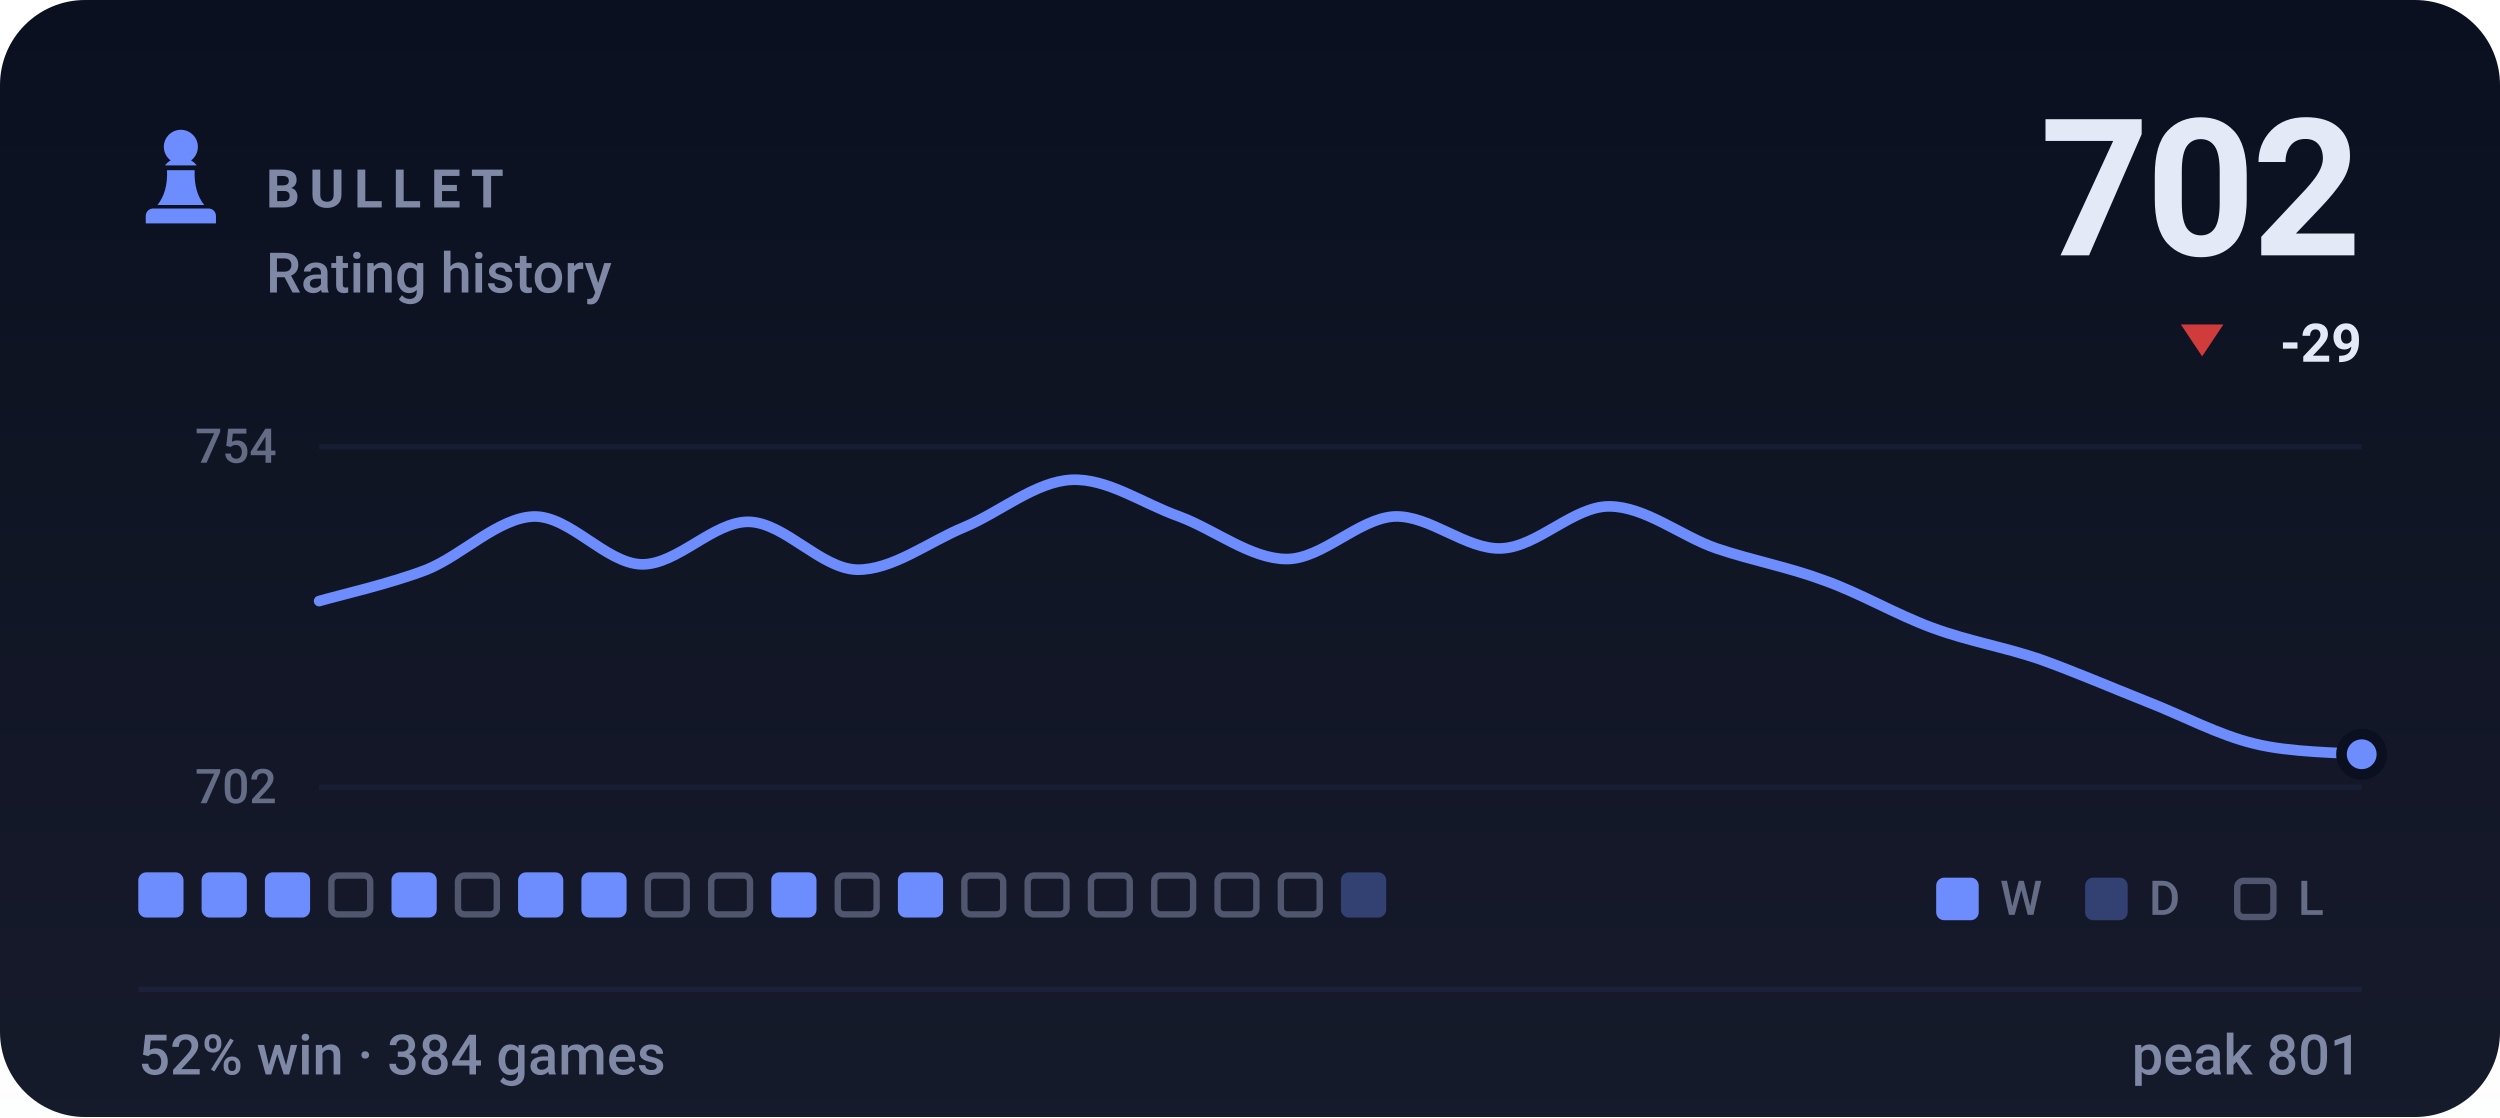
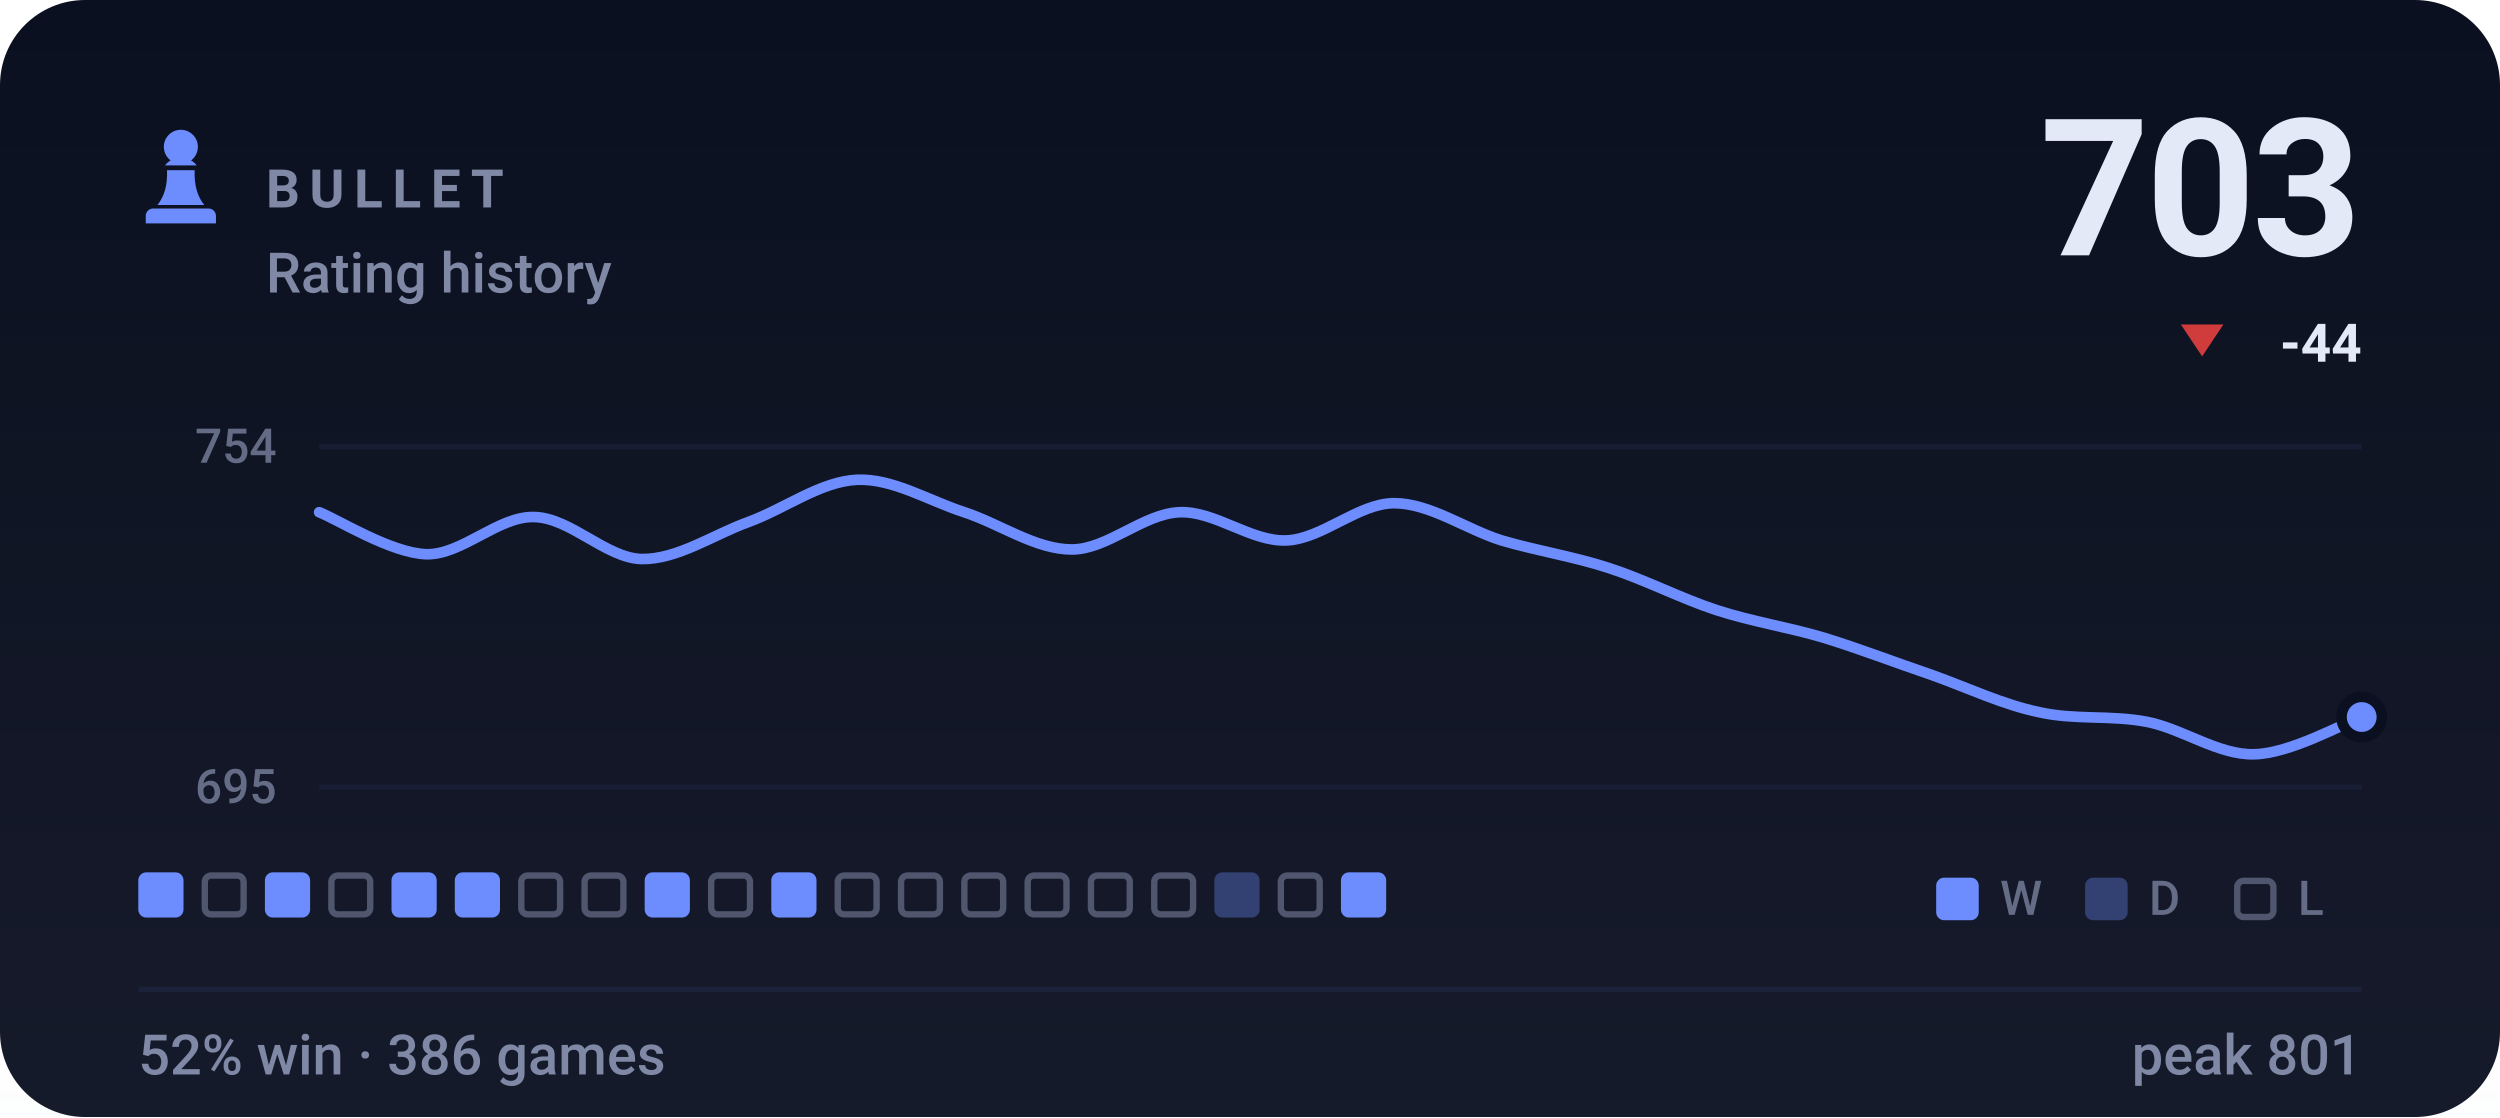
- <svg xmlns="http://www.w3.org/2000/svg" viewBox="0 0 470 210" width="470" height="210" role="img" aria-label="BULLET rating history, currently 702, 52% win rate over 384 games">
+ <svg xmlns="http://www.w3.org/2000/svg" viewBox="0 0 470 210" width="470" height="210" role="img" aria-label="BULLET rating history, currently 703, 52% win rate over 386 games">
  <style>svg{font-family:-apple-system,BlinkMacSystemFont,'Segoe UI',Roboto,'Helvetica Neue',Arial,sans-serif}text{fill:#e4e9f7;white-space:pre}.bg{fill:#0b1020}.acc{fill:#6d8dff}.win{fill:#1baf7a}.draw{fill:#8b8f96}.loss{fill:#d03b3b}.lbl{font-size:10px;font-weight:600;letter-spacing:.18em;fill:#7f88a5}.cap{font-size:10.5px;font-weight:500;fill:#7f88a5}.num{font-family:-apple-system,BlinkMacSystemFont,'Segoe UI',Roboto,'Helvetica Neue',Arial,sans-serif;font-weight:700;letter-spacing:-.02em}.tick{font-size:9px;font-weight:500;fill:#7f88a5;opacity:.75}.dl{font-size:10px;font-weight:600}.rule{stroke:#1a2138;stroke-width:1;fill:none}.grid{stroke:#1a2138;stroke-width:1;fill:none;opacity:.7}.ln{fill:none;stroke:#6d8dff;stroke-width:2;stroke-linecap:round;stroke-linejoin:round}.ring{stroke:#0b1020;stroke-width:2}.hollow{fill:none;stroke-width:1.5}.sq{fill:#e4e9f7;opacity:.035}</style>
  <rect class="bg" width="470" height="210" rx="16" />
  <defs>
    <linearGradient id="gp" x1="0" y1="0" x2="0" y2="1">
      <stop offset="0" stop-color="#e4e9f7" stop-opacity="0" />
      <stop offset="1" stop-color="#e4e9f7" stop-opacity=".05" />
    </linearGradient>
  </defs>
  <rect width="470" height="210" fill="url(#gp)" />
  <g class="acc" transform="translate(24.0,22.8) scale(0.2)">
    <path d="M50 8c-8.8 0-16 7.2-16 16 0 5.2 2.5 9.9 6.4 12.8-2.1 1.2-3.9 2.8-5.3 4.7h29.8c-1.4-1.9-3.2-3.5-5.3-4.7C63.5 33.9 66 29.2 66 24c0-8.8-7.2-16-16-16zM37 46c.6 13.6-2.4 24.5-9 32.7h44c-6.6-8.2-9.6-19.1-9-32.7H37zM24 82h52c3.9 0 7 3.1 7 7v7H17v-7c0-3.9 3.1-7 7-7z" />
  </g>
  <text class="lbl" x="50" y="39">BULLET</text>
  <text class="cap" x="50" y="55">Rating history</text>
-   <text class="num" x="444" y="48" text-anchor="end" style="font-size:36px">702</text>
+   <text class="num" x="444" y="48" text-anchor="end" style="font-size:36px">703</text>
  <path fill="#d03b3b" d="M414 67L418 61H410Z" />
-   <text class="dl" x="444" y="68" text-anchor="end" fill="#d03b3b">-29</text>
+   <text class="dl" x="444" y="68" text-anchor="end" fill="#d03b3b">-44</text>
  <line class="grid" x1="60" y1="84" x2="444" y2="84" />
  <line class="grid" x1="60" y1="148" x2="444" y2="148" />
  <text class="tick" x="52" y="87" text-anchor="end">754</text>
-   <text class="tick" x="52" y="151" text-anchor="end">702</text>
-   <path class="ln" d="M60.0 113.0C63.4 112.0 73.5 109.7 80.2 107.1C86.9 104.4 93.7 97.3 100.4 97.1C107.2 97.0 113.9 105.9 120.6 106.1C127.4 106.2 134.1 98.0 140.8 98.1C147.6 98.3 154.3 106.9 161.1 107.1C167.8 107.2 174.5 101.9 181.3 99.1C188.0 96.3 194.7 90.5 201.5 90.2C208.2 89.9 214.9 94.7 221.7 97.1C228.4 99.6 235.2 105.1 241.9 105.1C248.6 105.1 255.4 97.5 262.1 97.1C268.8 96.8 275.6 103.4 282.3 103.1C289.1 102.8 295.8 95.2 302.5 95.2C309.3 95.2 316.0 100.8 322.7 103.1C329.5 105.4 336.2 106.6 342.9 109.1C349.7 111.5 356.4 115.5 363.2 118.0C369.9 120.5 376.6 121.6 383.4 123.9C390.1 126.3 396.8 129.2 403.6 131.9C410.3 134.5 417.1 138.2 423.8 139.8C430.5 141.5 440.6 141.5 444.0 141.8" />
-   <circle class="acc ring" cx="444.0" cy="141.8" r="3.8" />
+   <text class="tick" x="52" y="151" text-anchor="end">695</text>
+   <path class="ln" d="M60.0 96.3C63.4 97.6 73.5 104.0 80.2 104.2C86.9 104.3 93.7 97.0 100.4 97.2C107.2 97.3 113.9 104.9 120.6 105.1C127.4 105.2 134.1 100.5 140.8 98.1C147.6 95.6 154.3 90.5 161.1 90.2C167.8 89.9 174.5 94.1 181.3 96.3C188.0 98.5 194.7 103.3 201.5 103.3C208.2 103.3 214.9 96.6 221.7 96.3C228.4 96.0 235.2 101.9 241.9 101.6C248.6 101.3 255.4 94.6 262.1 94.6C268.8 94.6 275.6 99.5 282.3 101.6C289.1 103.6 295.8 104.6 302.5 106.8C309.3 109.0 316.0 112.5 322.7 114.7C329.5 116.9 336.2 117.9 342.9 119.9C349.7 122.0 356.4 124.6 363.2 126.9C369.9 129.3 376.6 132.5 383.4 133.9C390.1 135.4 396.8 134.4 403.6 135.7C410.3 137.0 417.1 142.0 423.8 141.8C430.5 141.7 440.6 136.0 444.0 134.8" />
+   <circle class="acc ring" cx="444.0" cy="134.8" r="3.8" />
  <rect x="26.0" y="164" width="8.5" height="8.5" rx="1.5" fill="#6d8dff" />
-   <rect x="37.9" y="164" width="8.5" height="8.5" rx="1.5" fill="#6d8dff" />
+   <rect x="38.5" y="164.6" width="7.3" height="7.3" rx="1.2" fill="none" stroke="#7f88a5" stroke-width="1.2" opacity=".55" />
  <rect x="49.8" y="164" width="8.5" height="8.5" rx="1.5" fill="#6d8dff" />
  <rect x="62.3" y="164.6" width="7.3" height="7.3" rx="1.2" fill="none" stroke="#7f88a5" stroke-width="1.2" opacity=".55" />
  <rect x="73.6" y="164" width="8.5" height="8.5" rx="1.5" fill="#6d8dff" />
-   <rect x="86.1" y="164.6" width="7.3" height="7.3" rx="1.2" fill="none" stroke="#7f88a5" stroke-width="1.2" opacity=".55" />
-   <rect x="97.4" y="164" width="8.5" height="8.5" rx="1.5" fill="#6d8dff" />
-   <rect x="109.3" y="164" width="8.5" height="8.5" rx="1.5" fill="#6d8dff" />
-   <rect x="121.8" y="164.6" width="7.3" height="7.3" rx="1.2" fill="none" stroke="#7f88a5" stroke-width="1.2" opacity=".55" />
+   <rect x="85.5" y="164" width="8.5" height="8.5" rx="1.5" fill="#6d8dff" />
+   <rect x="98.0" y="164.6" width="7.3" height="7.3" rx="1.2" fill="none" stroke="#7f88a5" stroke-width="1.2" opacity=".55" />
+   <rect x="109.9" y="164.6" width="7.3" height="7.3" rx="1.2" fill="none" stroke="#7f88a5" stroke-width="1.2" opacity=".55" />
+   <rect x="121.2" y="164" width="8.5" height="8.5" rx="1.5" fill="#6d8dff" />
  <rect x="133.7" y="164.6" width="7.3" height="7.3" rx="1.2" fill="none" stroke="#7f88a5" stroke-width="1.2" opacity=".55" />
  <rect x="145.0" y="164" width="8.5" height="8.5" rx="1.5" fill="#6d8dff" />
  <rect x="157.5" y="164.6" width="7.3" height="7.3" rx="1.2" fill="none" stroke="#7f88a5" stroke-width="1.2" opacity=".55" />
-   <rect x="168.8" y="164" width="8.5" height="8.5" rx="1.5" fill="#6d8dff" />
+   <rect x="169.4" y="164.6" width="7.3" height="7.3" rx="1.2" fill="none" stroke="#7f88a5" stroke-width="1.2" opacity=".55" />
  <rect x="181.3" y="164.6" width="7.3" height="7.3" rx="1.2" fill="none" stroke="#7f88a5" stroke-width="1.2" opacity=".55" />
  <rect x="193.2" y="164.6" width="7.3" height="7.3" rx="1.2" fill="none" stroke="#7f88a5" stroke-width="1.2" opacity=".55" />
  <rect x="205.1" y="164.6" width="7.3" height="7.3" rx="1.2" fill="none" stroke="#7f88a5" stroke-width="1.2" opacity=".55" />
  <rect x="217.0" y="164.6" width="7.3" height="7.3" rx="1.2" fill="none" stroke="#7f88a5" stroke-width="1.2" opacity=".55" />
-   <rect x="228.9" y="164.6" width="7.3" height="7.3" rx="1.2" fill="none" stroke="#7f88a5" stroke-width="1.2" opacity=".55" />
+   <rect x="228.3" y="164" width="8.5" height="8.5" rx="1.5" fill="#6d8dff" opacity=".34" />
  <rect x="240.8" y="164.6" width="7.3" height="7.3" rx="1.2" fill="none" stroke="#7f88a5" stroke-width="1.2" opacity=".55" />
-   <rect x="252.1" y="164" width="8.5" height="8.5" rx="1.5" fill="#6d8dff" opacity=".34" />
+   <rect x="252.1" y="164" width="8.5" height="8.5" rx="1.5" fill="#6d8dff" />
  <rect x="364" y="165" width="8" height="8" rx="1.5" fill="#6d8dff" />
  <text class="tick" x="376" y="172">W</text>
  <rect x="392" y="165" width="8" height="8" rx="1.5" fill="#6d8dff" opacity=".34" />
  <text class="tick" x="404" y="172">D</text>
  <rect x="420.6" y="165.6" width="6.8" height="6.8" rx="1.2" fill="none" stroke="#7f88a5" stroke-width="1.2" opacity=".55" />
  <text class="tick" x="432" y="172">L</text>
  <line class="rule" x1="26" y1="186" x2="444" y2="186" />
-   <text class="cap" x="26" y="202">52% win · 384 games</text>
+   <text class="cap" x="26" y="202">52% win · 386 games</text>
  <text class="cap" x="444" y="202" text-anchor="end">peak 801</text>
</svg>
